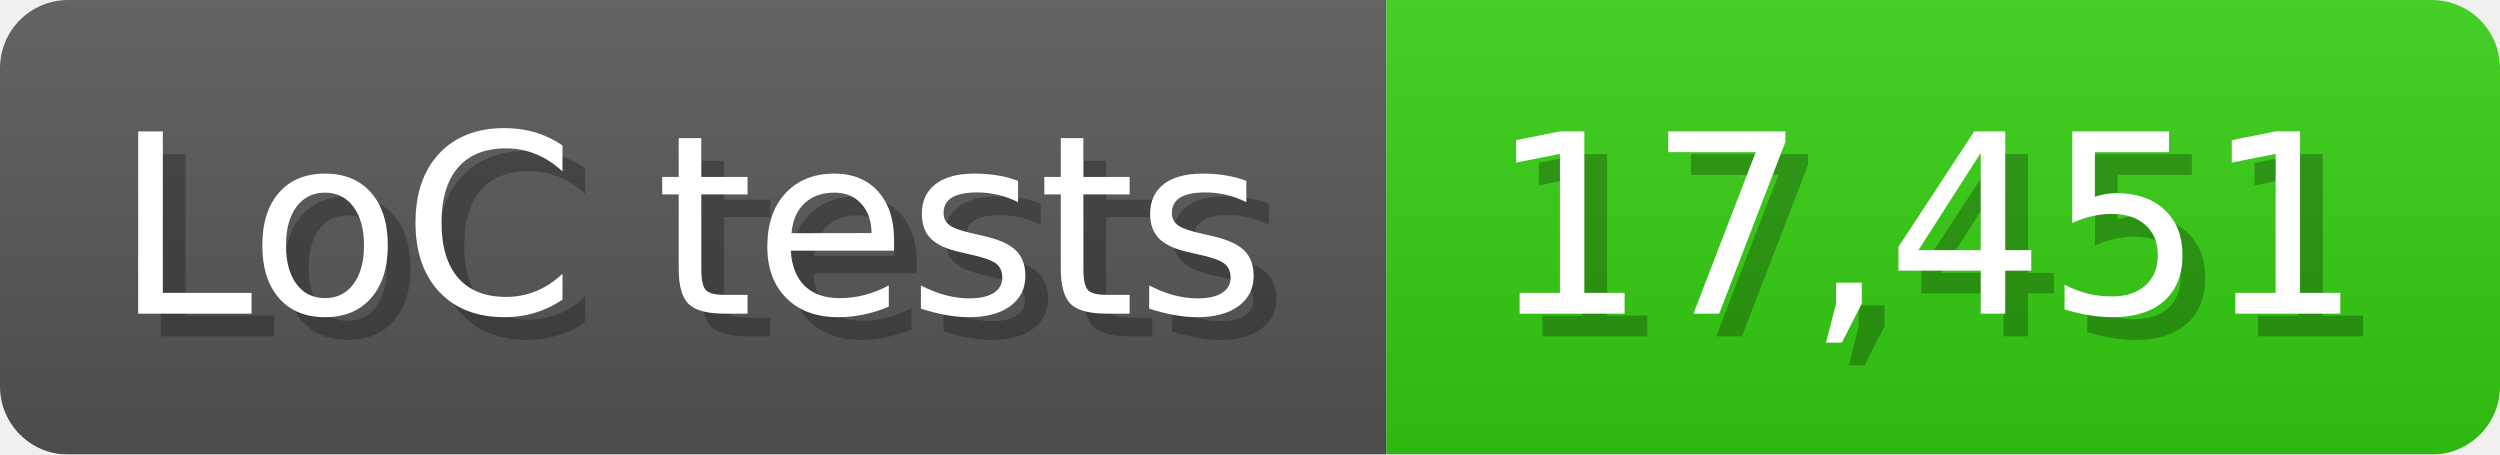
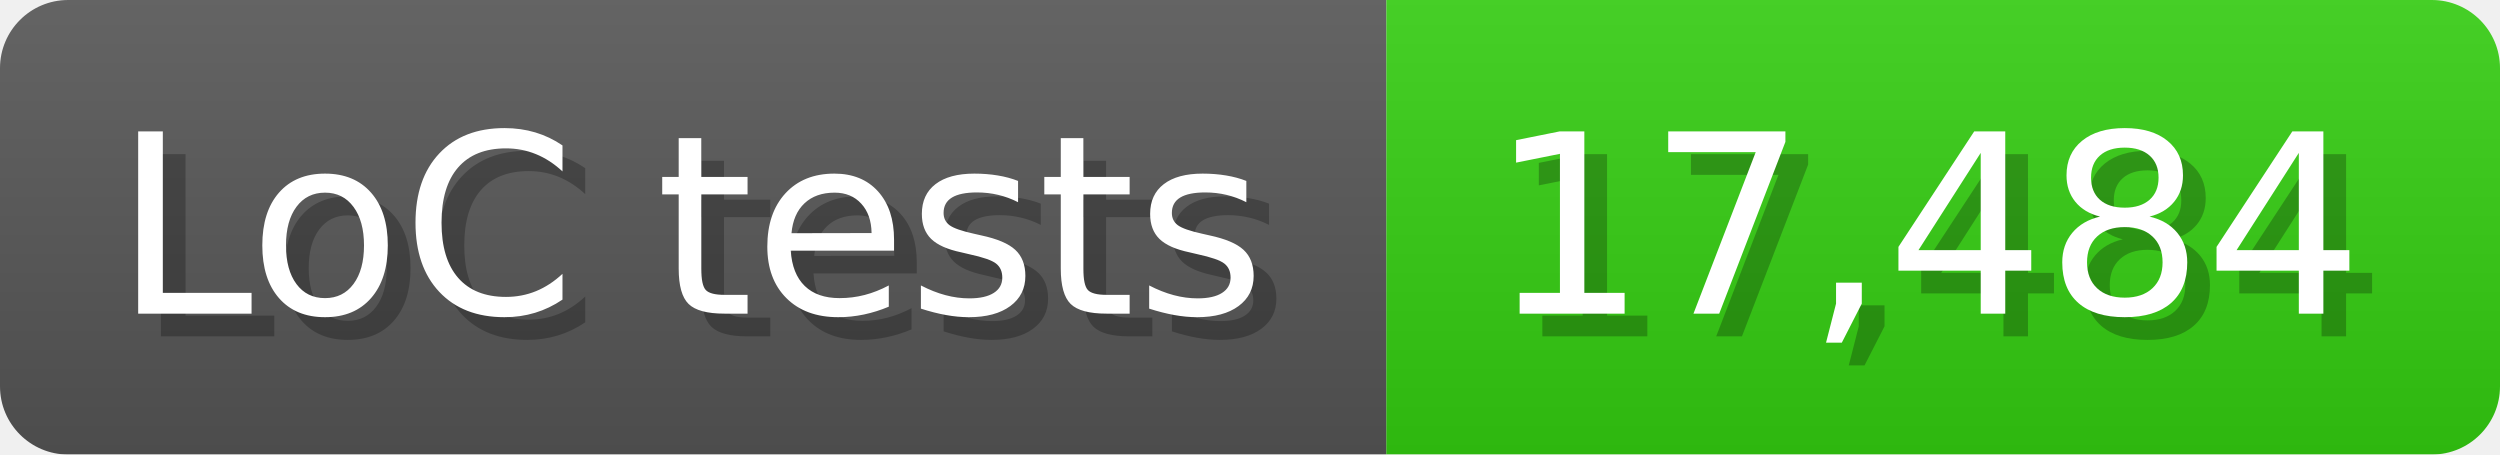
<svg xmlns="http://www.w3.org/2000/svg" width="110" height="20" viewBox="0 0 1100 200">
  <linearGradient id="a" x2="0" y2="100%">
    <stop offset="0" stop-opacity=".1" stop-color="#EEE" />
    <stop offset="1" stop-opacity=".1" />
  </linearGradient>
  <mask id="m">
    <rect width="1100" height="200" rx="30" fill="#FFF" />
  </mask>
  <g mask="url(#m)">
    <rect width="610" height="200" fill="#555" />
    <rect width="490" height="200" fill="#3C1" x="610" />
    <rect width="1100" height="200" fill="url(#a)" />
  </g>
  <g fill="#fff" text-anchor="start" font-family="Verdana,DejaVu Sans,sans-serif" font-size="110">
    <text x="60" y="148" textLength="510" fill="#000" opacity="0.25">LoC tests</text>
    <text x="50" y="138" textLength="510">LoC tests</text>
-     <text x="665" y="148" textLength="390" fill="#000" opacity="0.25">17,451</text>
-     <text x="655" y="138" textLength="390">17,451</text>
+     <text x="665" y="148" textLength="390" fill="#000" opacity="0.25">17,484</text>
+     <text x="655" y="138" textLength="390">17,484</text>
  </g>
</svg>
